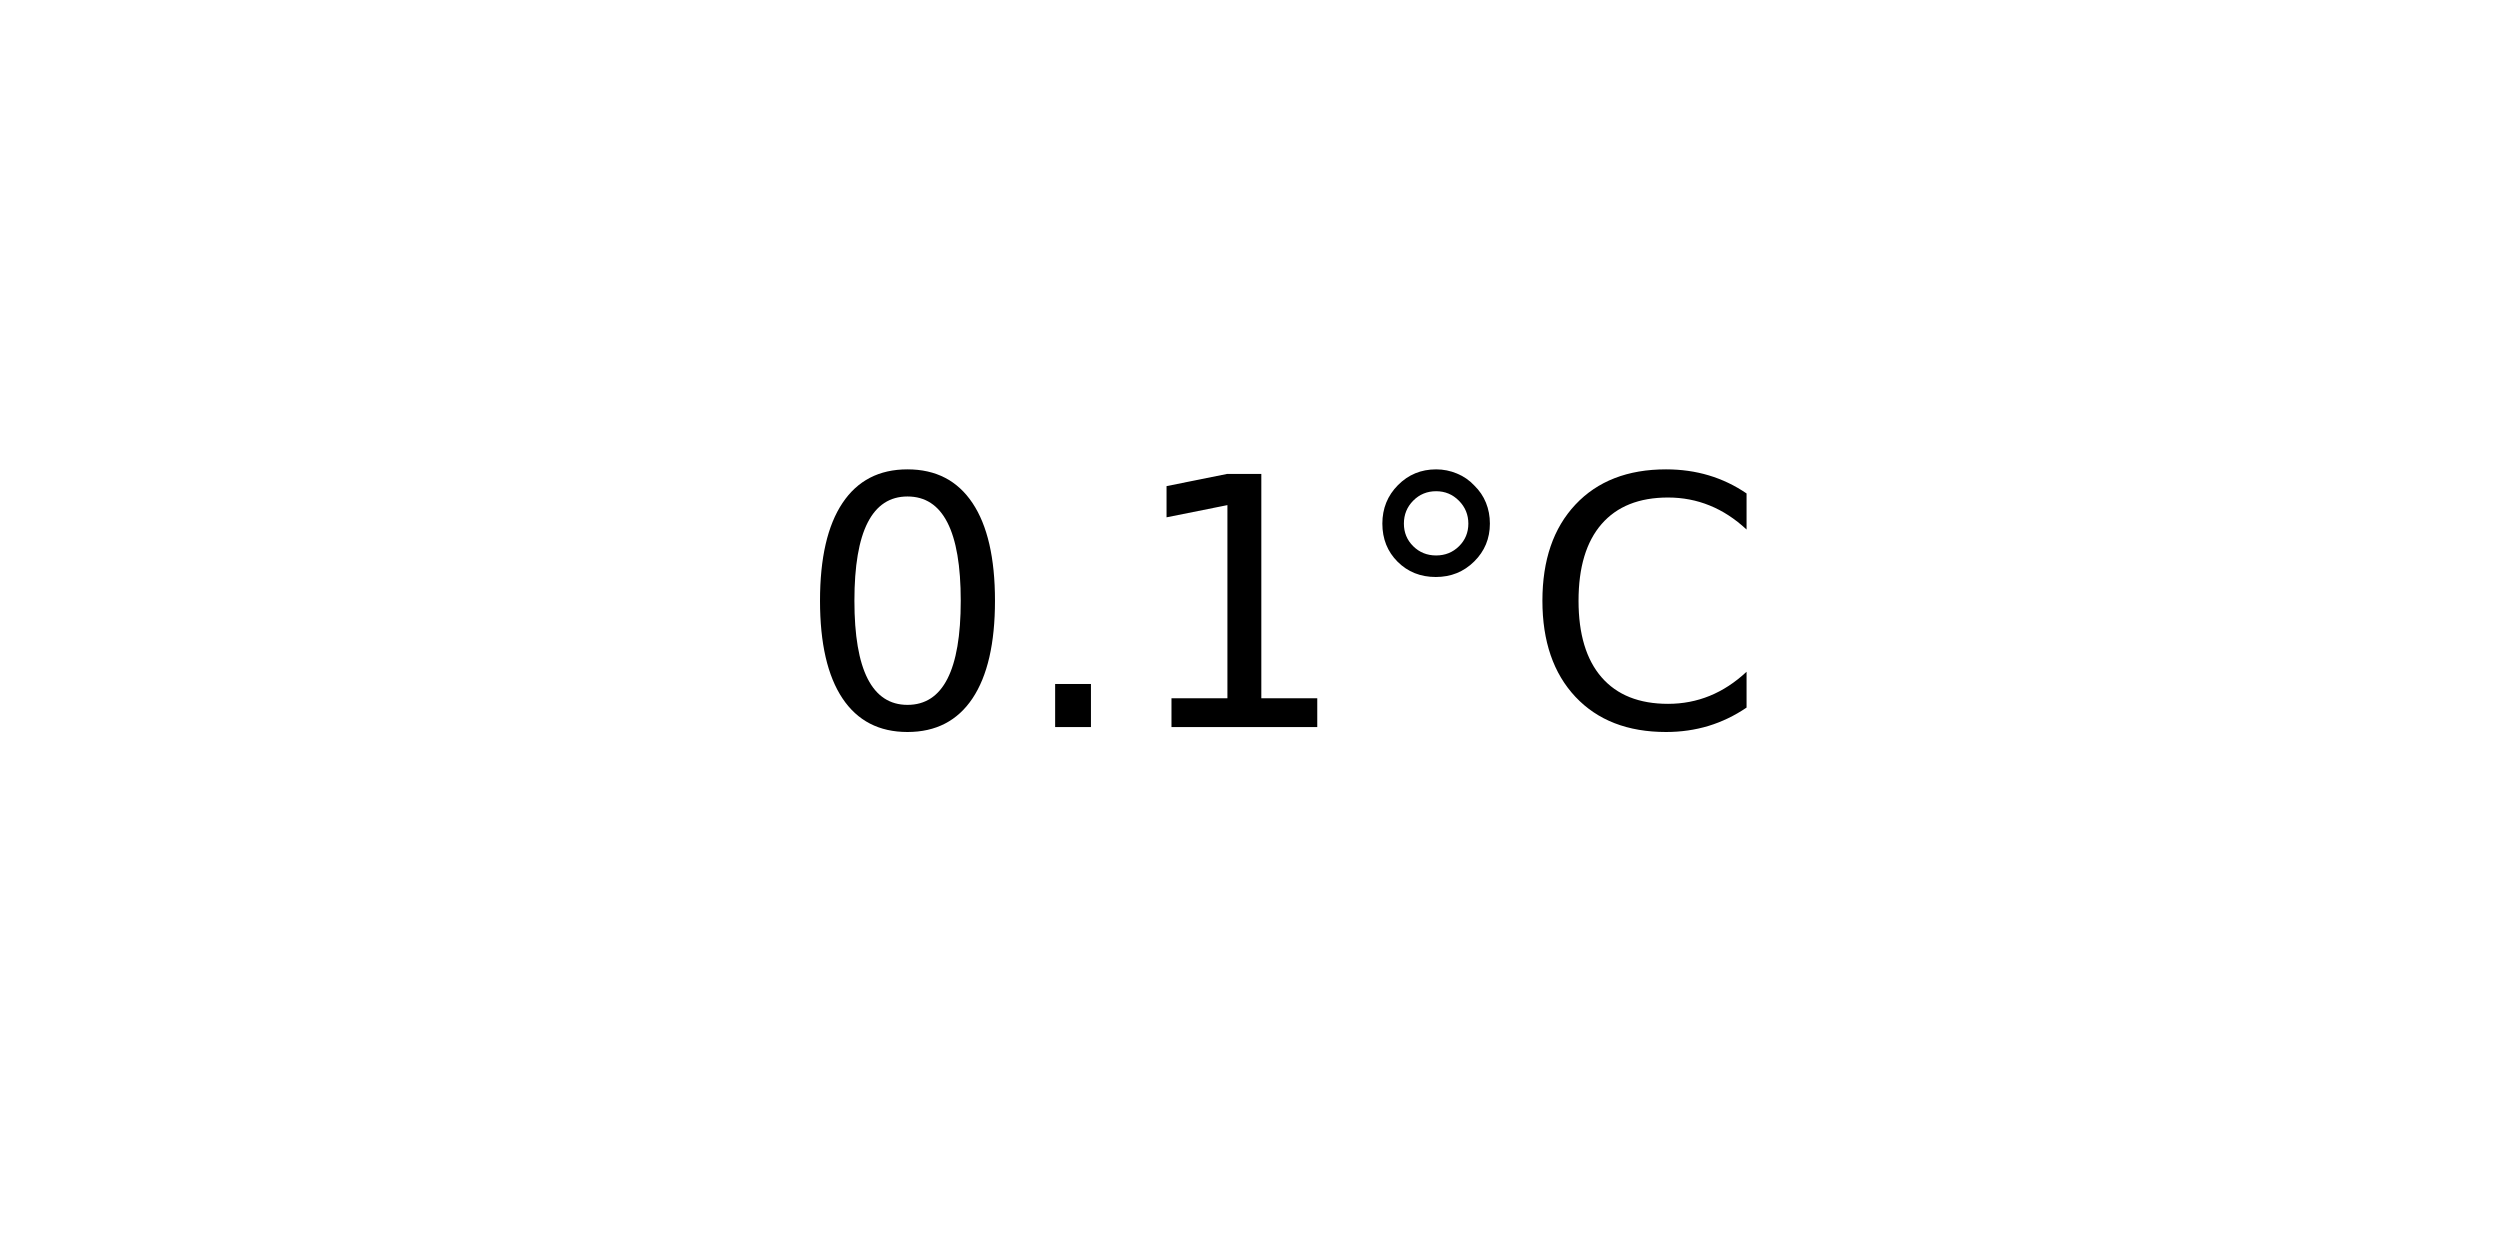
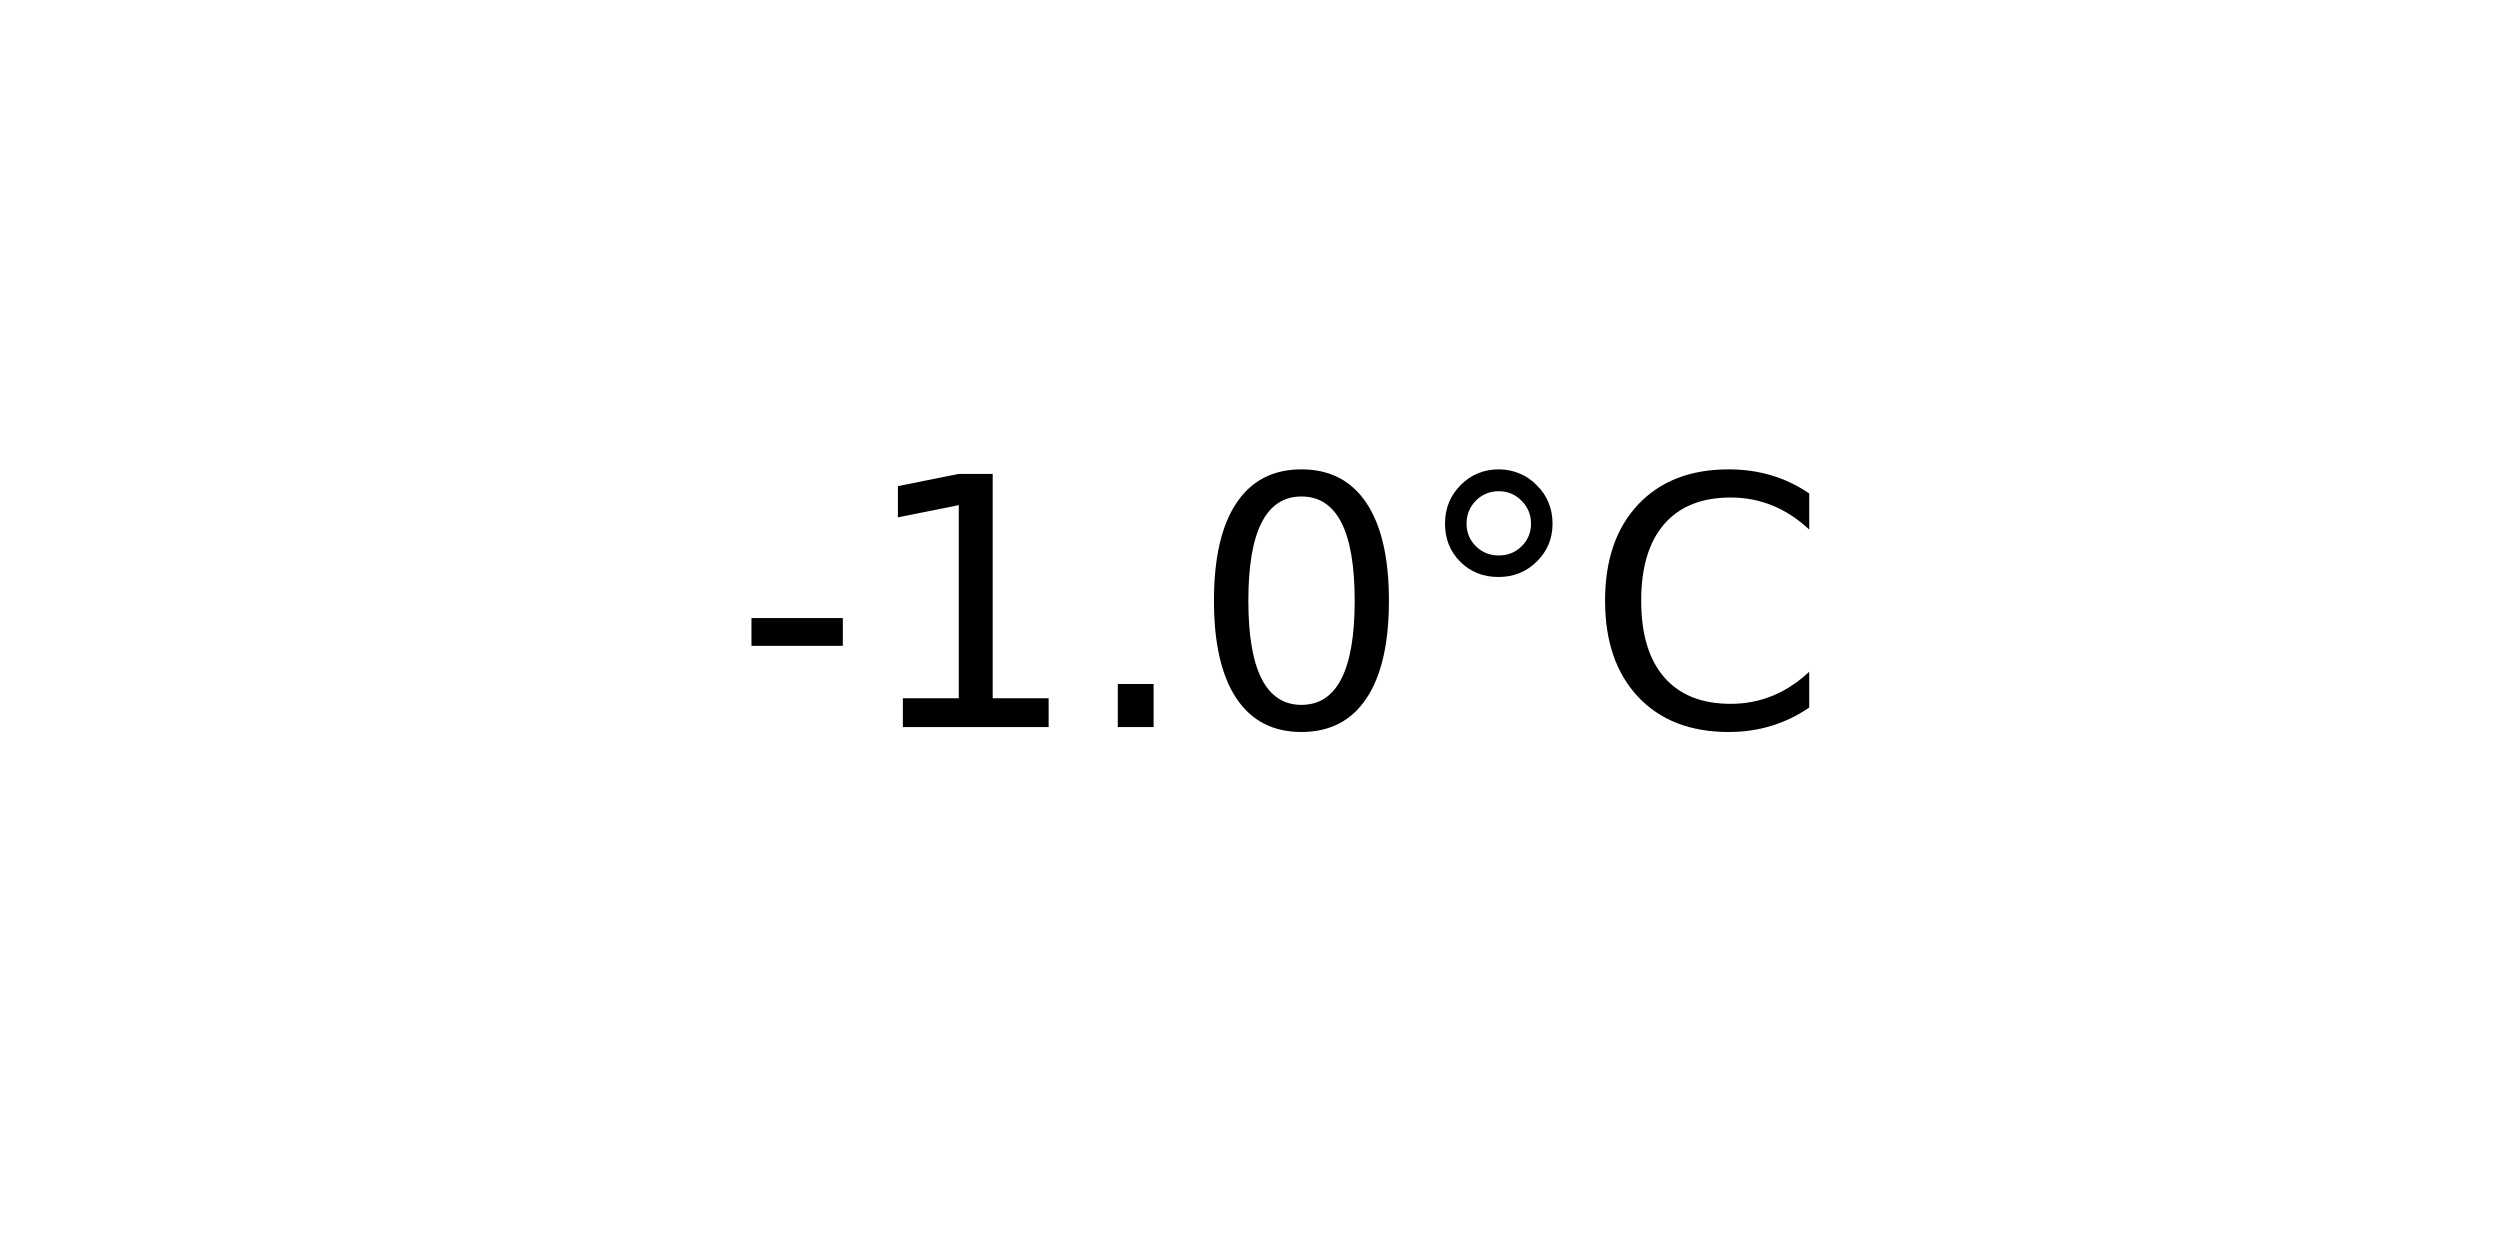
<svg xmlns="http://www.w3.org/2000/svg" xmlns:xlink="http://www.w3.org/1999/xlink" width="72pt" height="36pt" viewBox="0 0 72 36" version="1.1">
  <defs>
    <style type="text/css">*{stroke-linejoin: round; stroke-linecap: butt}</style>
  </defs>
  <g id="figure_1">
    <g id="axes_1">
      <g id="text_1">
-         <g transform="translate(22.95703 20.93937) scale(0.1 -0.1)">
+         <g transform="translate(21.15312 20.93937) scale(0.1 -0.1)">
          <defs>
+             <path id="DejaVuSans-2d" d="M 313 2009  L 1997 2009  L 1997 1497  L 313 1497  L 313 2009  z " transform="scale(0.015625)" />
+             <path id="DejaVuSans-31" d="M 794 531  L 1825 531  L 1825 4091  L 703 3866  L 703 4441  L 1819 4666  L 2450 4666  L 2450 531  L 3481 531  L 3481 0  L 794 0  L 794 531  z " transform="scale(0.015625)" />
+             <path id="DejaVuSans-2e" d="M 684 794  L 1344 794  L 1344 0  L 684 0  L 684 794  z " transform="scale(0.015625)" />
            <path id="DejaVuSans-30" d="M 2034 4250  Q 1547 4250 1301 3770  Q 1056 3291 1056 2328  Q 1056 1369 1301 889  Q 1547 409 2034 409  Q 2525 409 2770 889  Q 3016 1369 3016 2328  Q 3016 3291 2770 3770  Q 2525 4250 2034 4250  z M 2034 4750  Q 2819 4750 3233 4129  Q 3647 3509 3647 2328  Q 3647 1150 3233 529  Q 2819 -91 2034 -91  Q 1250 -91 836 529  Q 422 1150 422 2328  Q 422 3509 836 4129  Q 1250 4750 2034 4750  z " transform="scale(0.015625)" />
-             <path id="DejaVuSans-2e" d="M 684 794  L 1344 794  L 1344 0  L 684 0  L 684 794  z " transform="scale(0.015625)" />
-             <path id="DejaVuSans-31" d="M 794 531  L 1825 531  L 1825 4091  L 703 3866  L 703 4441  L 1819 4666  L 2450 4666  L 2450 531  L 3481 531  L 3481 0  L 794 0  L 794 531  z " transform="scale(0.015625)" />
            <path id="DejaVuSans-b0" d="M 1600 4347  Q 1350 4347 1178 4173  Q 1006 4000 1006 3750  Q 1006 3503 1178 3333  Q 1350 3163 1600 3163  Q 1850 3163 2022 3333  Q 2194 3503 2194 3750  Q 2194 3997 2020 4172  Q 1847 4347 1600 4347  z M 1600 4750  Q 1800 4750 1984 4673  Q 2169 4597 2303 4453  Q 2447 4313 2519 4134  Q 2591 3956 2591 3750  Q 2591 3338 2302 3052  Q 2013 2766 1594 2766  Q 1172 2766 890 3047  Q 609 3328 609 3750  Q 609 4169 896 4459  Q 1184 4750 1600 4750  z " transform="scale(0.015625)" />
            <path id="DejaVuSans-43" d="M 4122 4306  L 4122 3641  Q 3803 3938 3442 4084  Q 3081 4231 2675 4231  Q 1875 4231 1450 3742  Q 1025 3253 1025 2328  Q 1025 1406 1450 917  Q 1875 428 2675 428  Q 3081 428 3442 575  Q 3803 722 4122 1019  L 4122 359  Q 3791 134 3420 21  Q 3050 -91 2638 -91  Q 1578 -91 968 557  Q 359 1206 359 2328  Q 359 3453 968 4101  Q 1578 4750 2638 4750  Q 3056 4750 3426 4639  Q 3797 4528 4122 4306  z " transform="scale(0.015625)" />
          </defs>
-           <use xlink:href="#DejaVuSans-30" />
-           <use xlink:href="#DejaVuSans-2e" x="63.623" />
-           <use xlink:href="#DejaVuSans-31" x="95.41" />
-           <use xlink:href="#DejaVuSans-b0" x="159.033" />
-           <use xlink:href="#DejaVuSans-43" x="209.033" />
+           <use xlink:href="#DejaVuSans-2d" />
+           <use xlink:href="#DejaVuSans-31" x="36.084" />
+           <use xlink:href="#DejaVuSans-2e" x="99.707" />
+           <use xlink:href="#DejaVuSans-30" x="131.494" />
+           <use xlink:href="#DejaVuSans-b0" x="195.117" />
+           <use xlink:href="#DejaVuSans-43" x="245.117" />
        </g>
      </g>
    </g>
  </g>
</svg>
